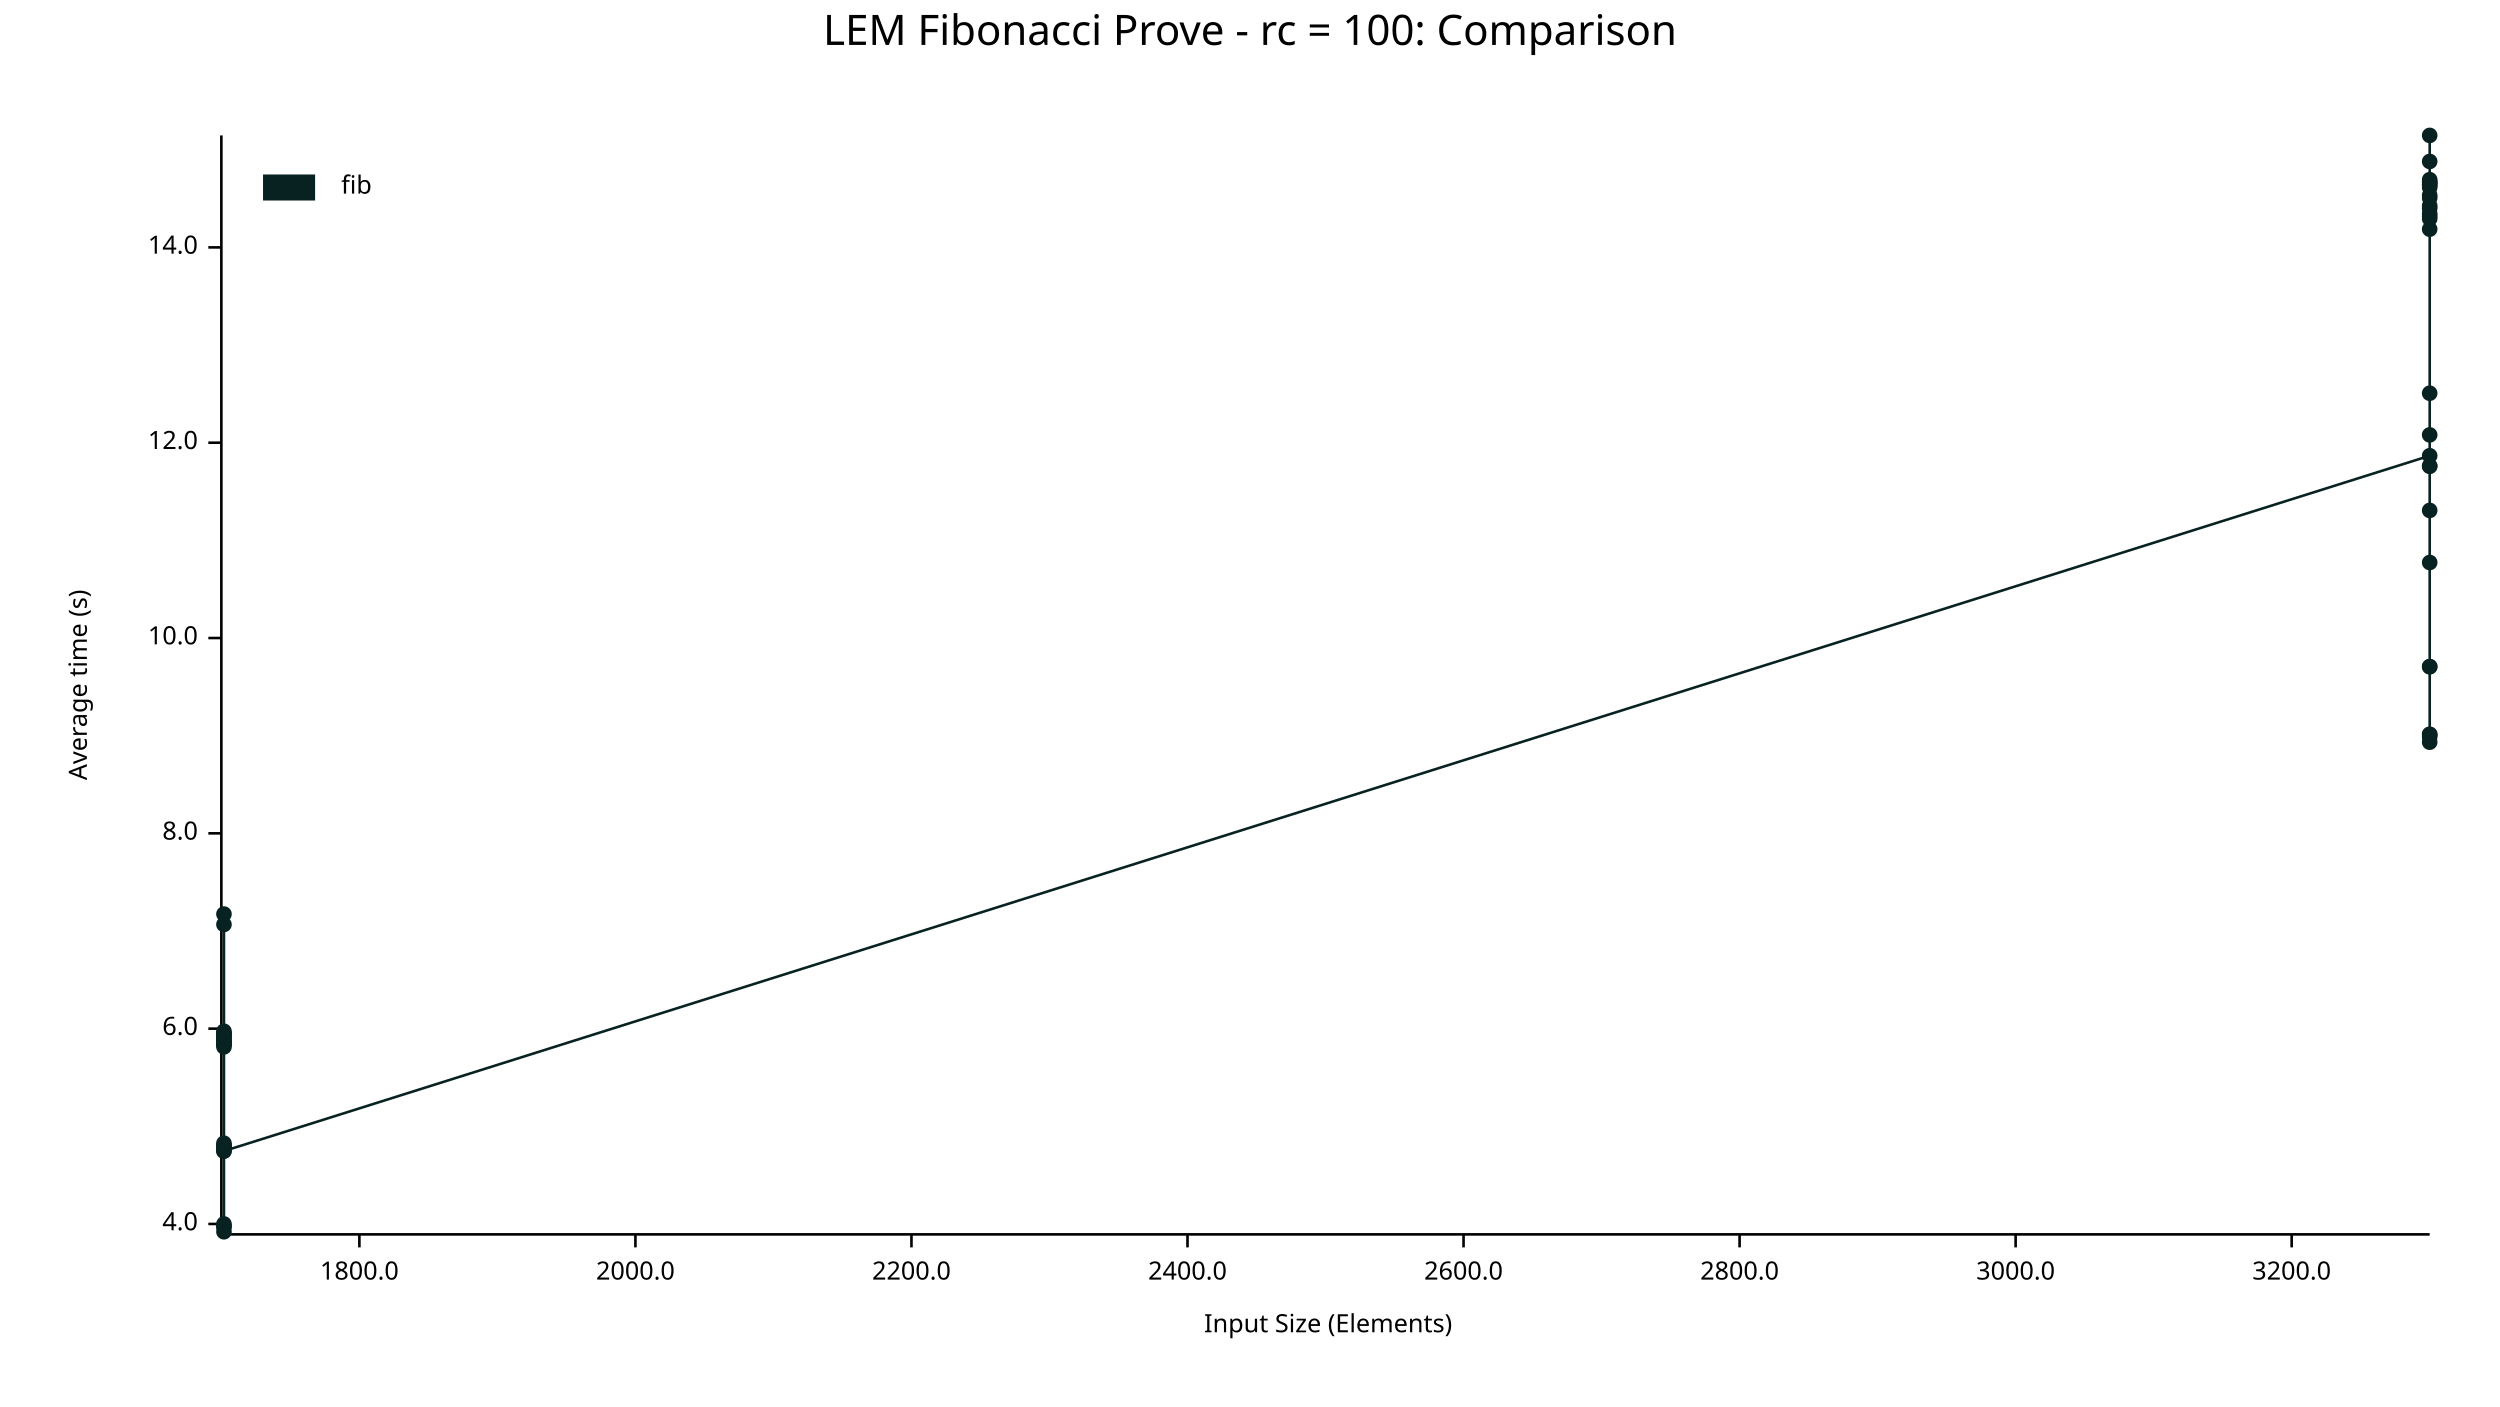
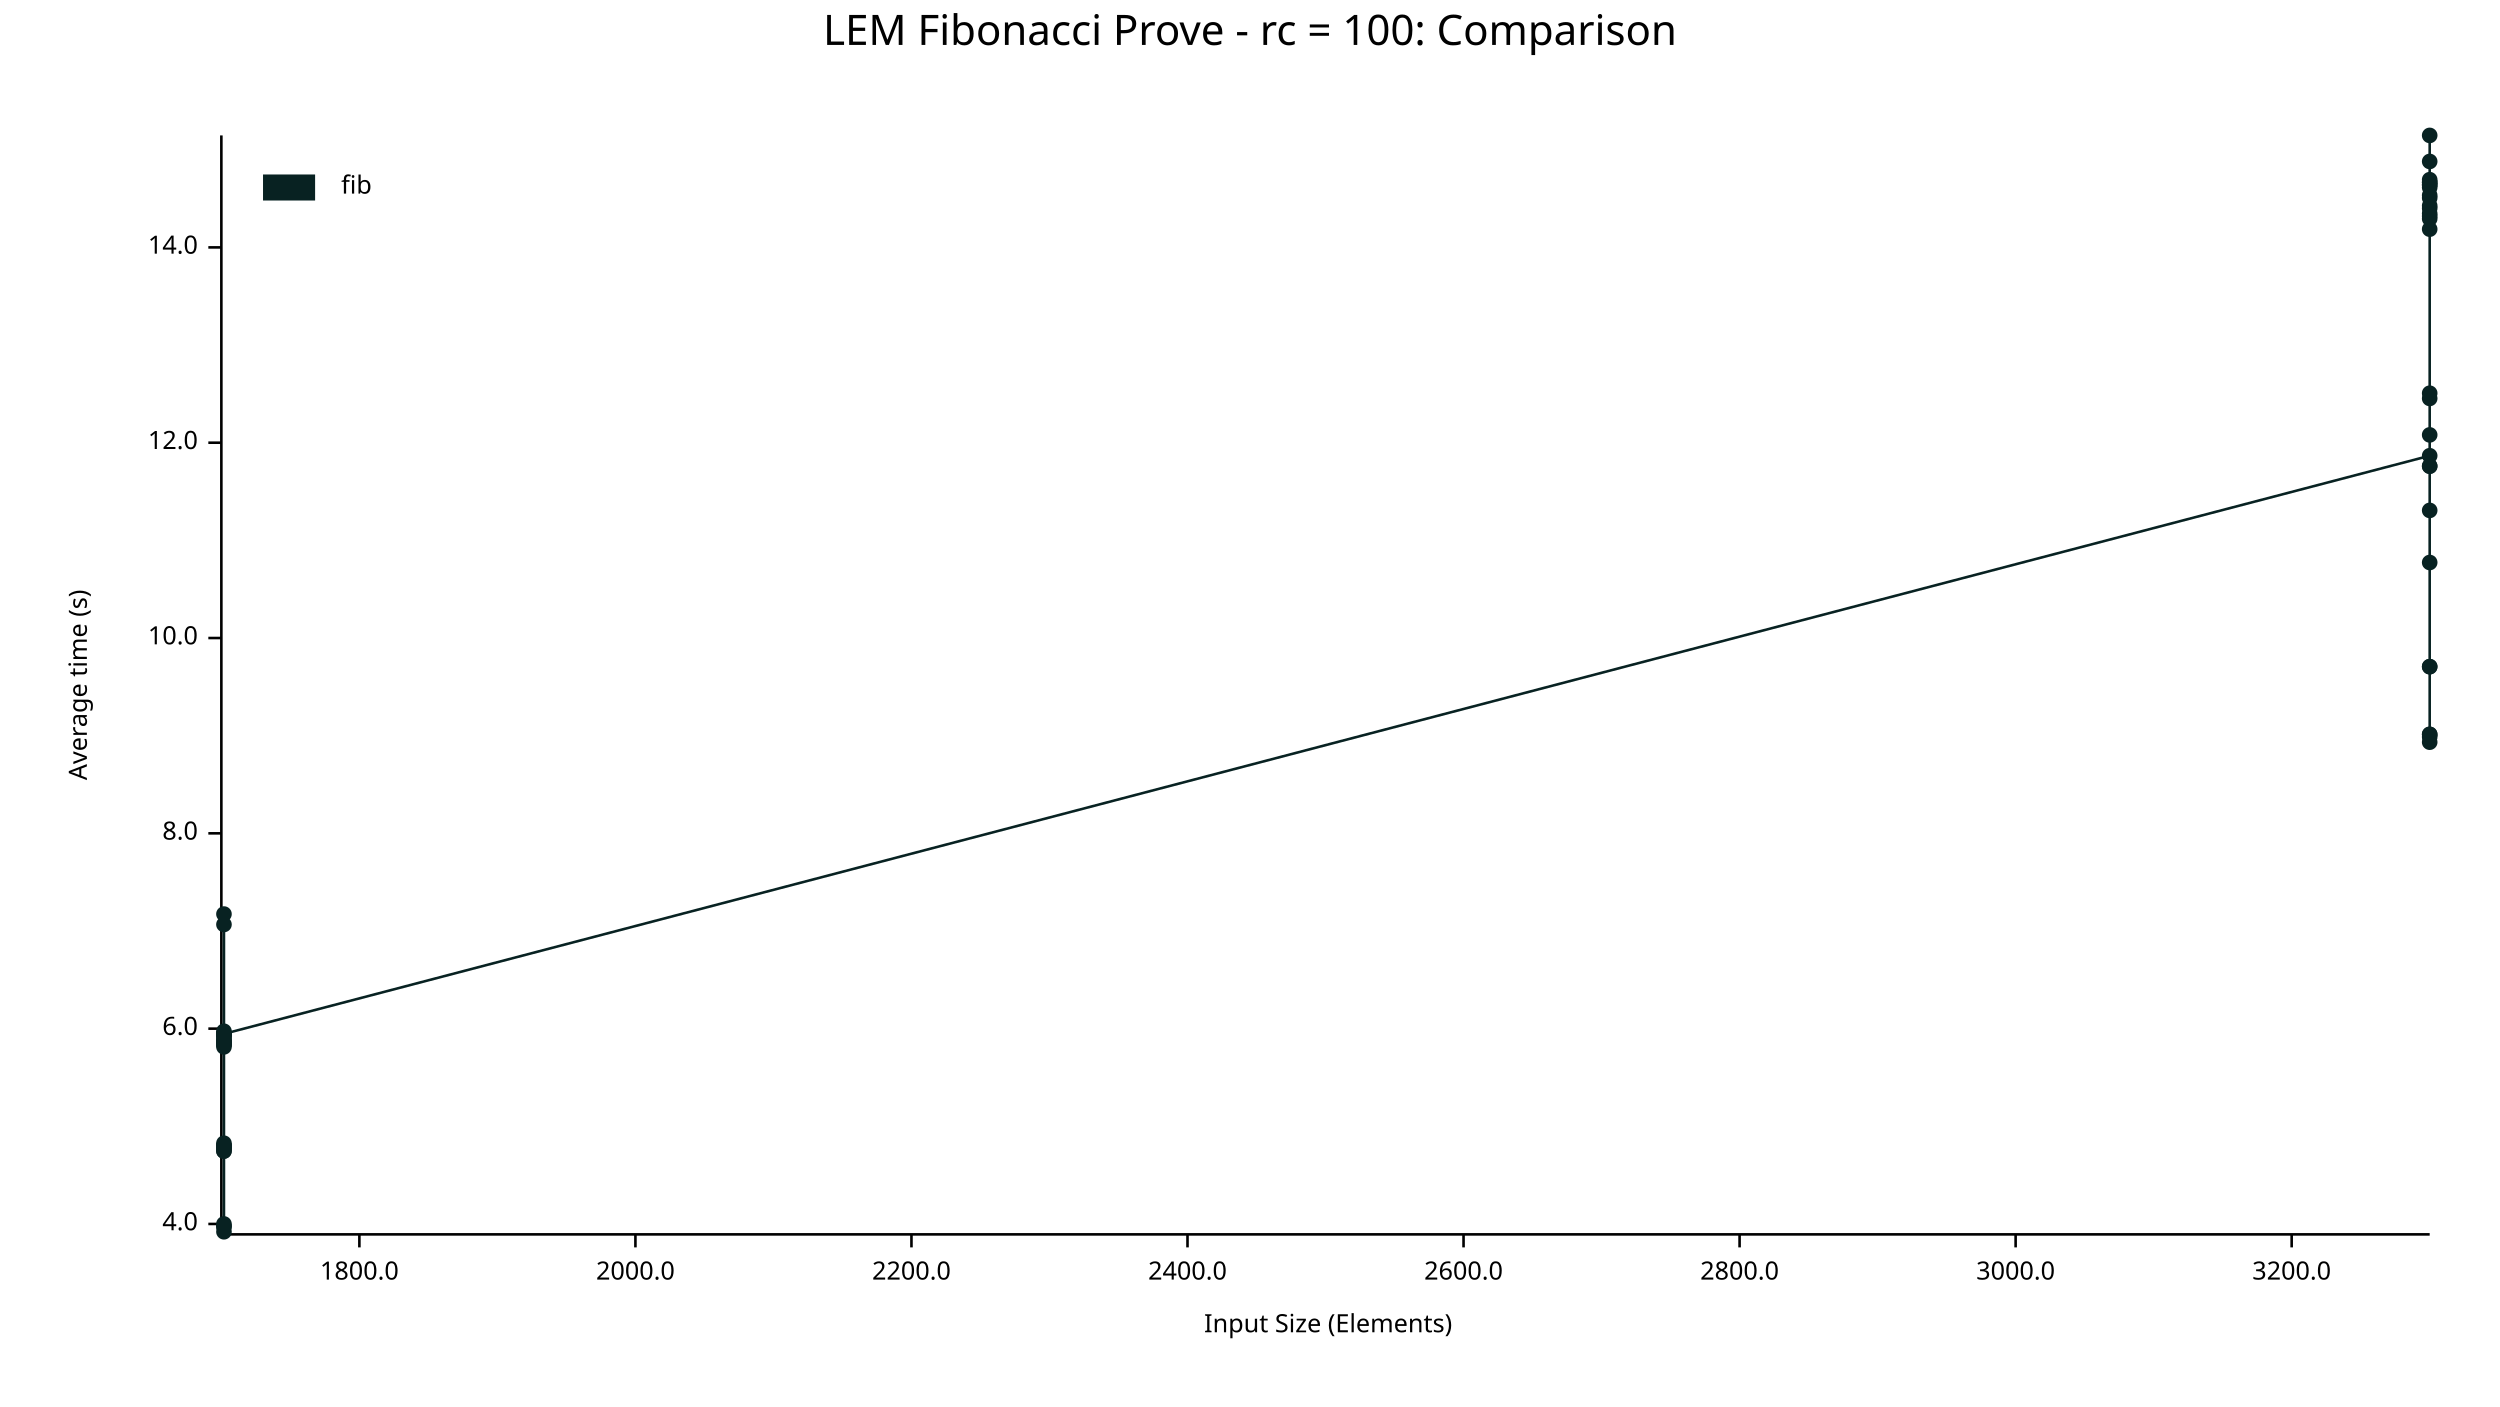
<svg xmlns="http://www.w3.org/2000/svg" width="960" height="540" viewBox="0 0 960 540">
  <text x="480" y="5" dy="0.76em" text-anchor="middle" font-family="sans-serif" font-size="16.129" opacity="1" fill="#000000">
LEM Fibonacci Prove - rc = 100: Comparison
</text>
  <text x="26" y="263" dy="0.76em" text-anchor="middle" font-family="sans-serif" font-size="9.677" opacity="1" fill="#000000" transform="rotate(270, 26, 263)">
Average time (s)
</text>
  <text x="510" y="514" dy="-0.5ex" text-anchor="middle" font-family="sans-serif" font-size="9.677" opacity="1" fill="#000000">
Input Size (Elements)
</text>
  <polyline fill="none" opacity="1" stroke="#000000" stroke-width="1" points="85,52 85,473 " />
  <text x="76" y="470" dy="0.5ex" text-anchor="end" font-family="sans-serif" font-size="9.677" opacity="1" fill="#000000">
4.0
</text>
  <polyline fill="none" opacity="1" stroke="#000000" stroke-width="1" points="80,470 85,470 " />
  <text x="76" y="395" dy="0.5ex" text-anchor="end" font-family="sans-serif" font-size="9.677" opacity="1" fill="#000000">
6.0
</text>
  <polyline fill="none" opacity="1" stroke="#000000" stroke-width="1" points="80,395 85,395 " />
  <text x="76" y="320" dy="0.5ex" text-anchor="end" font-family="sans-serif" font-size="9.677" opacity="1" fill="#000000">
8.0
</text>
  <polyline fill="none" opacity="1" stroke="#000000" stroke-width="1" points="80,320 85,320 " />
  <text x="76" y="245" dy="0.5ex" text-anchor="end" font-family="sans-serif" font-size="9.677" opacity="1" fill="#000000">
10.0
</text>
  <polyline fill="none" opacity="1" stroke="#000000" stroke-width="1" points="80,245 85,245 " />
  <text x="76" y="170" dy="0.5ex" text-anchor="end" font-family="sans-serif" font-size="9.677" opacity="1" fill="#000000">
12.0
</text>
  <polyline fill="none" opacity="1" stroke="#000000" stroke-width="1" points="80,170 85,170 " />
  <text x="76" y="95" dy="0.5ex" text-anchor="end" font-family="sans-serif" font-size="9.677" opacity="1" fill="#000000">
14.0
</text>
  <polyline fill="none" opacity="1" stroke="#000000" stroke-width="1" points="80,95 85,95 " />
  <polyline fill="none" opacity="1" stroke="#000000" stroke-width="1" points="86,474 933,474 " />
  <text x="138" y="484" dy="0.76em" text-anchor="middle" font-family="sans-serif" font-size="9.677" opacity="1" fill="#000000">
1800.0
</text>
  <polyline fill="none" opacity="1" stroke="#000000" stroke-width="1" points="138,474 138,479 " />
  <text x="244" y="484" dy="0.76em" text-anchor="middle" font-family="sans-serif" font-size="9.677" opacity="1" fill="#000000">
2000.0
</text>
  <polyline fill="none" opacity="1" stroke="#000000" stroke-width="1" points="244,474 244,479 " />
  <text x="350" y="484" dy="0.76em" text-anchor="middle" font-family="sans-serif" font-size="9.677" opacity="1" fill="#000000">
2200.0
</text>
  <polyline fill="none" opacity="1" stroke="#000000" stroke-width="1" points="350,474 350,479 " />
  <text x="456" y="484" dy="0.76em" text-anchor="middle" font-family="sans-serif" font-size="9.677" opacity="1" fill="#000000">
2400.0
</text>
  <polyline fill="none" opacity="1" stroke="#000000" stroke-width="1" points="456,474 456,479 " />
  <text x="562" y="484" dy="0.76em" text-anchor="middle" font-family="sans-serif" font-size="9.677" opacity="1" fill="#000000">
2600.0
</text>
  <polyline fill="none" opacity="1" stroke="#000000" stroke-width="1" points="562,474 562,479 " />
  <text x="668" y="484" dy="0.76em" text-anchor="middle" font-family="sans-serif" font-size="9.677" opacity="1" fill="#000000">
2800.0
</text>
  <polyline fill="none" opacity="1" stroke="#000000" stroke-width="1" points="668,474 668,479 " />
  <text x="774" y="484" dy="0.76em" text-anchor="middle" font-family="sans-serif" font-size="9.677" opacity="1" fill="#000000">
3000.0
</text>
  <polyline fill="none" opacity="1" stroke="#000000" stroke-width="1" points="774,474 774,479 " />
  <text x="880" y="484" dy="0.76em" text-anchor="middle" font-family="sans-serif" font-size="9.677" opacity="1" fill="#000000">
3200.0
</text>
  <polyline fill="none" opacity="1" stroke="#000000" stroke-width="1" points="880,474 880,479 " />
  <circle cx="86" cy="440" r="3" opacity="1" fill="#082222" stroke="none" stroke-width="1" />
  <circle cx="86" cy="397" r="3" opacity="1" fill="#082222" stroke="none" stroke-width="1" />
  <circle cx="86" cy="401" r="3" opacity="1" fill="#082222" stroke="none" stroke-width="1" />
  <circle cx="86" cy="471" r="3" opacity="1" fill="#082222" stroke="none" stroke-width="1" />
  <circle cx="86" cy="355" r="3" opacity="1" fill="#082222" stroke="none" stroke-width="1" />
  <circle cx="86" cy="398" r="3" opacity="1" fill="#082222" stroke="none" stroke-width="1" />
  <circle cx="86" cy="439" r="3" opacity="1" fill="#082222" stroke="none" stroke-width="1" />
  <circle cx="86" cy="442" r="3" opacity="1" fill="#082222" stroke="none" stroke-width="1" />
  <circle cx="86" cy="401" r="3" opacity="1" fill="#082222" stroke="none" stroke-width="1" />
  <circle cx="86" cy="401" r="3" opacity="1" fill="#082222" stroke="none" stroke-width="1" />
  <circle cx="86" cy="397" r="3" opacity="1" fill="#082222" stroke="none" stroke-width="1" />
  <circle cx="86" cy="441" r="3" opacity="1" fill="#082222" stroke="none" stroke-width="1" />
  <circle cx="86" cy="399" r="3" opacity="1" fill="#082222" stroke="none" stroke-width="1" />
  <circle cx="86" cy="471" r="3" opacity="1" fill="#082222" stroke="none" stroke-width="1" />
  <circle cx="86" cy="398" r="3" opacity="1" fill="#082222" stroke="none" stroke-width="1" />
  <circle cx="86" cy="400" r="3" opacity="1" fill="#082222" stroke="none" stroke-width="1" />
  <circle cx="86" cy="400" r="3" opacity="1" fill="#082222" stroke="none" stroke-width="1" />
  <circle cx="86" cy="400" r="3" opacity="1" fill="#082222" stroke="none" stroke-width="1" />
  <circle cx="86" cy="397" r="3" opacity="1" fill="#082222" stroke="none" stroke-width="1" />
  <circle cx="86" cy="402" r="3" opacity="1" fill="#082222" stroke="none" stroke-width="1" />
  <circle cx="86" cy="400" r="3" opacity="1" fill="#082222" stroke="none" stroke-width="1" />
  <circle cx="86" cy="351" r="3" opacity="1" fill="#082222" stroke="none" stroke-width="1" />
  <circle cx="86" cy="440" r="3" opacity="1" fill="#082222" stroke="none" stroke-width="1" />
  <circle cx="86" cy="470" r="3" opacity="1" fill="#082222" stroke="none" stroke-width="1" />
  <circle cx="86" cy="396" r="3" opacity="1" fill="#082222" stroke="none" stroke-width="1" />
+   <circle cx="86" cy="442" r="3" opacity="1" fill="#082222" stroke="none" stroke-width="1" />
  <circle cx="86" cy="473" r="3" opacity="1" fill="#082222" stroke="none" stroke-width="1" />
  <circle cx="86" cy="441" r="3" opacity="1" fill="#082222" stroke="none" stroke-width="1" />
  <circle cx="86" cy="440" r="3" opacity="1" fill="#082222" stroke="none" stroke-width="1" />
-   <circle cx="86" cy="442" r="3" opacity="1" fill="#082222" stroke="none" stroke-width="1" />
+   <circle cx="86" cy="397" r="3" opacity="1" fill="#082222" stroke="none" stroke-width="1" />
  <circle cx="933" cy="175" r="3" opacity="1" fill="#082222" stroke="none" stroke-width="1" />
  <circle cx="933" cy="80" r="3" opacity="1" fill="#082222" stroke="none" stroke-width="1" />
  <circle cx="933" cy="71" r="3" opacity="1" fill="#082222" stroke="none" stroke-width="1" />
  <circle cx="933" cy="70" r="3" opacity="1" fill="#082222" stroke="none" stroke-width="1" />
  <circle cx="933" cy="72" r="3" opacity="1" fill="#082222" stroke="none" stroke-width="1" />
  <circle cx="933" cy="71" r="3" opacity="1" fill="#082222" stroke="none" stroke-width="1" />
  <circle cx="933" cy="79" r="3" opacity="1" fill="#082222" stroke="none" stroke-width="1" />
  <circle cx="933" cy="282" r="3" opacity="1" fill="#082222" stroke="none" stroke-width="1" />
  <circle cx="933" cy="82" r="3" opacity="1" fill="#082222" stroke="none" stroke-width="1" />
  <circle cx="933" cy="70" r="3" opacity="1" fill="#082222" stroke="none" stroke-width="1" />
  <circle cx="933" cy="84" r="3" opacity="1" fill="#082222" stroke="none" stroke-width="1" />
  <circle cx="933" cy="88" r="3" opacity="1" fill="#082222" stroke="none" stroke-width="1" />
  <circle cx="933" cy="167" r="3" opacity="1" fill="#082222" stroke="none" stroke-width="1" />
  <circle cx="933" cy="76" r="3" opacity="1" fill="#082222" stroke="none" stroke-width="1" />
  <circle cx="933" cy="62" r="3" opacity="1" fill="#082222" stroke="none" stroke-width="1" />
  <circle cx="933" cy="283" r="3" opacity="1" fill="#082222" stroke="none" stroke-width="1" />
  <circle cx="933" cy="69" r="3" opacity="1" fill="#082222" stroke="none" stroke-width="1" />
  <circle cx="933" cy="179" r="3" opacity="1" fill="#082222" stroke="none" stroke-width="1" />
  <circle cx="933" cy="179" r="3" opacity="1" fill="#082222" stroke="none" stroke-width="1" />
  <circle cx="933" cy="75" r="3" opacity="1" fill="#082222" stroke="none" stroke-width="1" />
  <circle cx="933" cy="52" r="3" opacity="1" fill="#082222" stroke="none" stroke-width="1" />
  <circle cx="933" cy="196" r="3" opacity="1" fill="#082222" stroke="none" stroke-width="1" />
  <circle cx="933" cy="151" r="3" opacity="1" fill="#082222" stroke="none" stroke-width="1" />
+   <circle cx="933" cy="256" r="3" opacity="1" fill="#082222" stroke="none" stroke-width="1" />
  <circle cx="933" cy="83" r="3" opacity="1" fill="#082222" stroke="none" stroke-width="1" />
  <circle cx="933" cy="285" r="3" opacity="1" fill="#082222" stroke="none" stroke-width="1" />
  <circle cx="933" cy="256" r="3" opacity="1" fill="#082222" stroke="none" stroke-width="1" />
  <circle cx="933" cy="216" r="3" opacity="1" fill="#082222" stroke="none" stroke-width="1" />
  <circle cx="933" cy="282" r="3" opacity="1" fill="#082222" stroke="none" stroke-width="1" />
-   <circle cx="933" cy="256" r="3" opacity="1" fill="#082222" stroke="none" stroke-width="1" />
-   <polyline fill="none" opacity="1" stroke="#082222" stroke-width="1" points="86,440 86,397 86,401 86,471 86,355 86,398 86,439 86,442 86,401 86,401 86,397 86,441 86,399 86,471 86,398 86,400 86,400 86,400 86,397 86,402 86,400 86,351 86,440 86,470 86,396 86,473 86,441 86,440 86,442 933,175 933,80 933,71 933,70 933,72 933,71 933,79 933,282 933,82 933,70 933,84 933,88 933,167 933,76 933,62 933,283 933,69 933,179 933,179 933,75 933,52 933,196 933,151 933,83 933,285 933,256 933,216 933,282 933,256 " />
+   <circle cx="933" cy="153" r="3" opacity="1" fill="#082222" stroke="none" stroke-width="1" />
+   <polyline fill="none" opacity="1" stroke="#082222" stroke-width="1" points="86,440 86,397 86,401 86,471 86,355 86,398 86,439 86,442 86,401 86,401 86,397 86,441 86,399 86,471 86,398 86,400 86,400 86,400 86,397 86,402 86,400 86,351 86,440 86,470 86,396 86,442 86,473 86,441 86,440 86,397 933,175 933,80 933,71 933,70 933,72 933,71 933,79 933,282 933,82 933,70 933,84 933,88 933,167 933,76 933,62 933,283 933,69 933,179 933,179 933,75 933,52 933,196 933,151 933,256 933,83 933,285 933,256 933,216 933,282 933,153 " />
  <text x="131" y="67" dy="0.76em" text-anchor="start" font-family="sans-serif" font-size="9.677" opacity="1" fill="#000000">
fib
</text>
  <rect x="101" y="67" width="20" height="10" opacity="1" fill="#082222" stroke="none" />
</svg>
